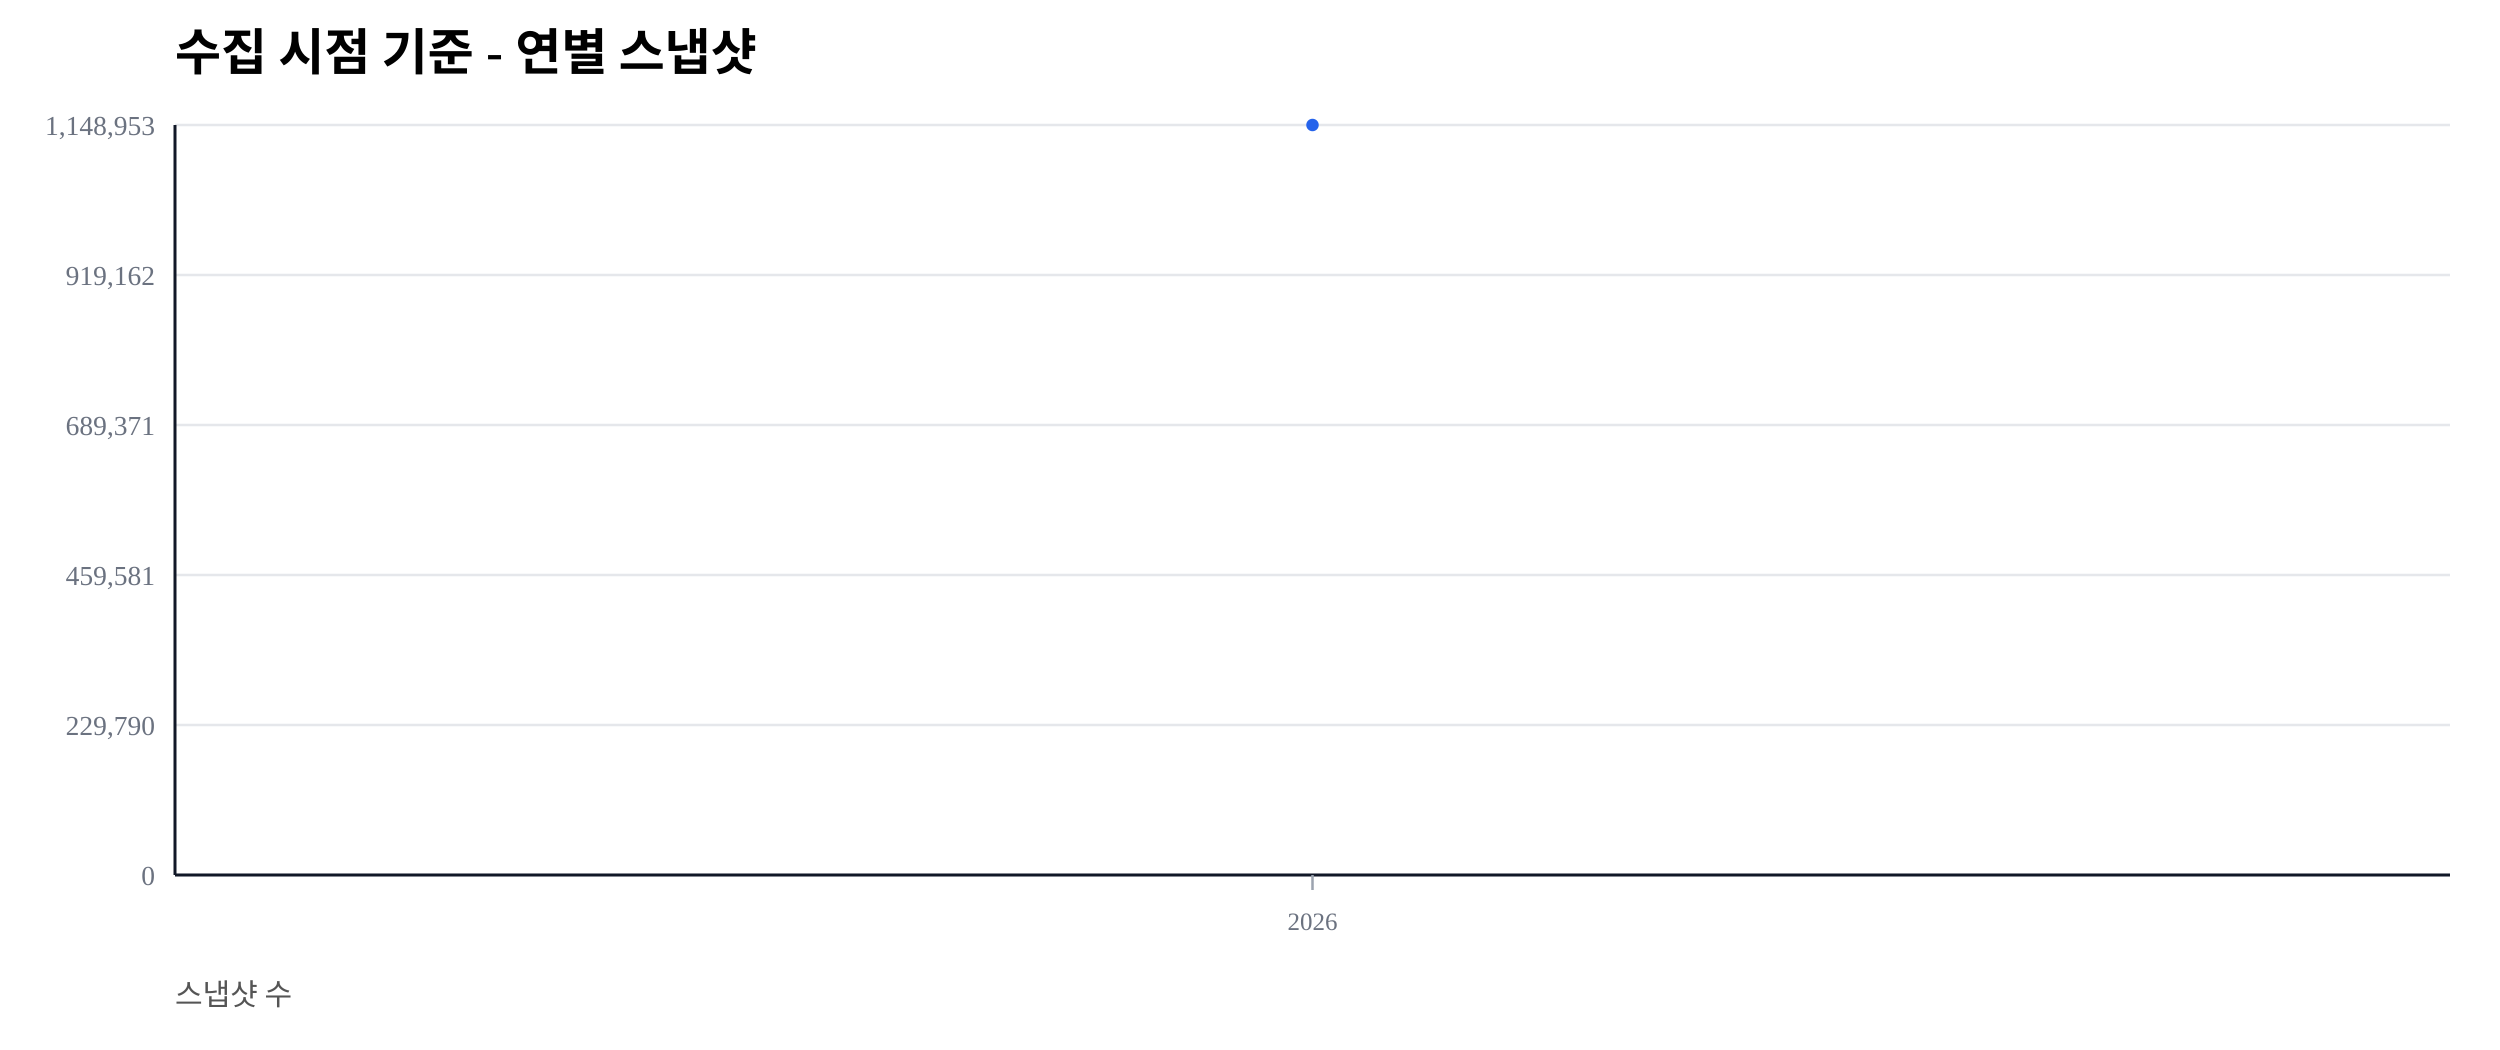
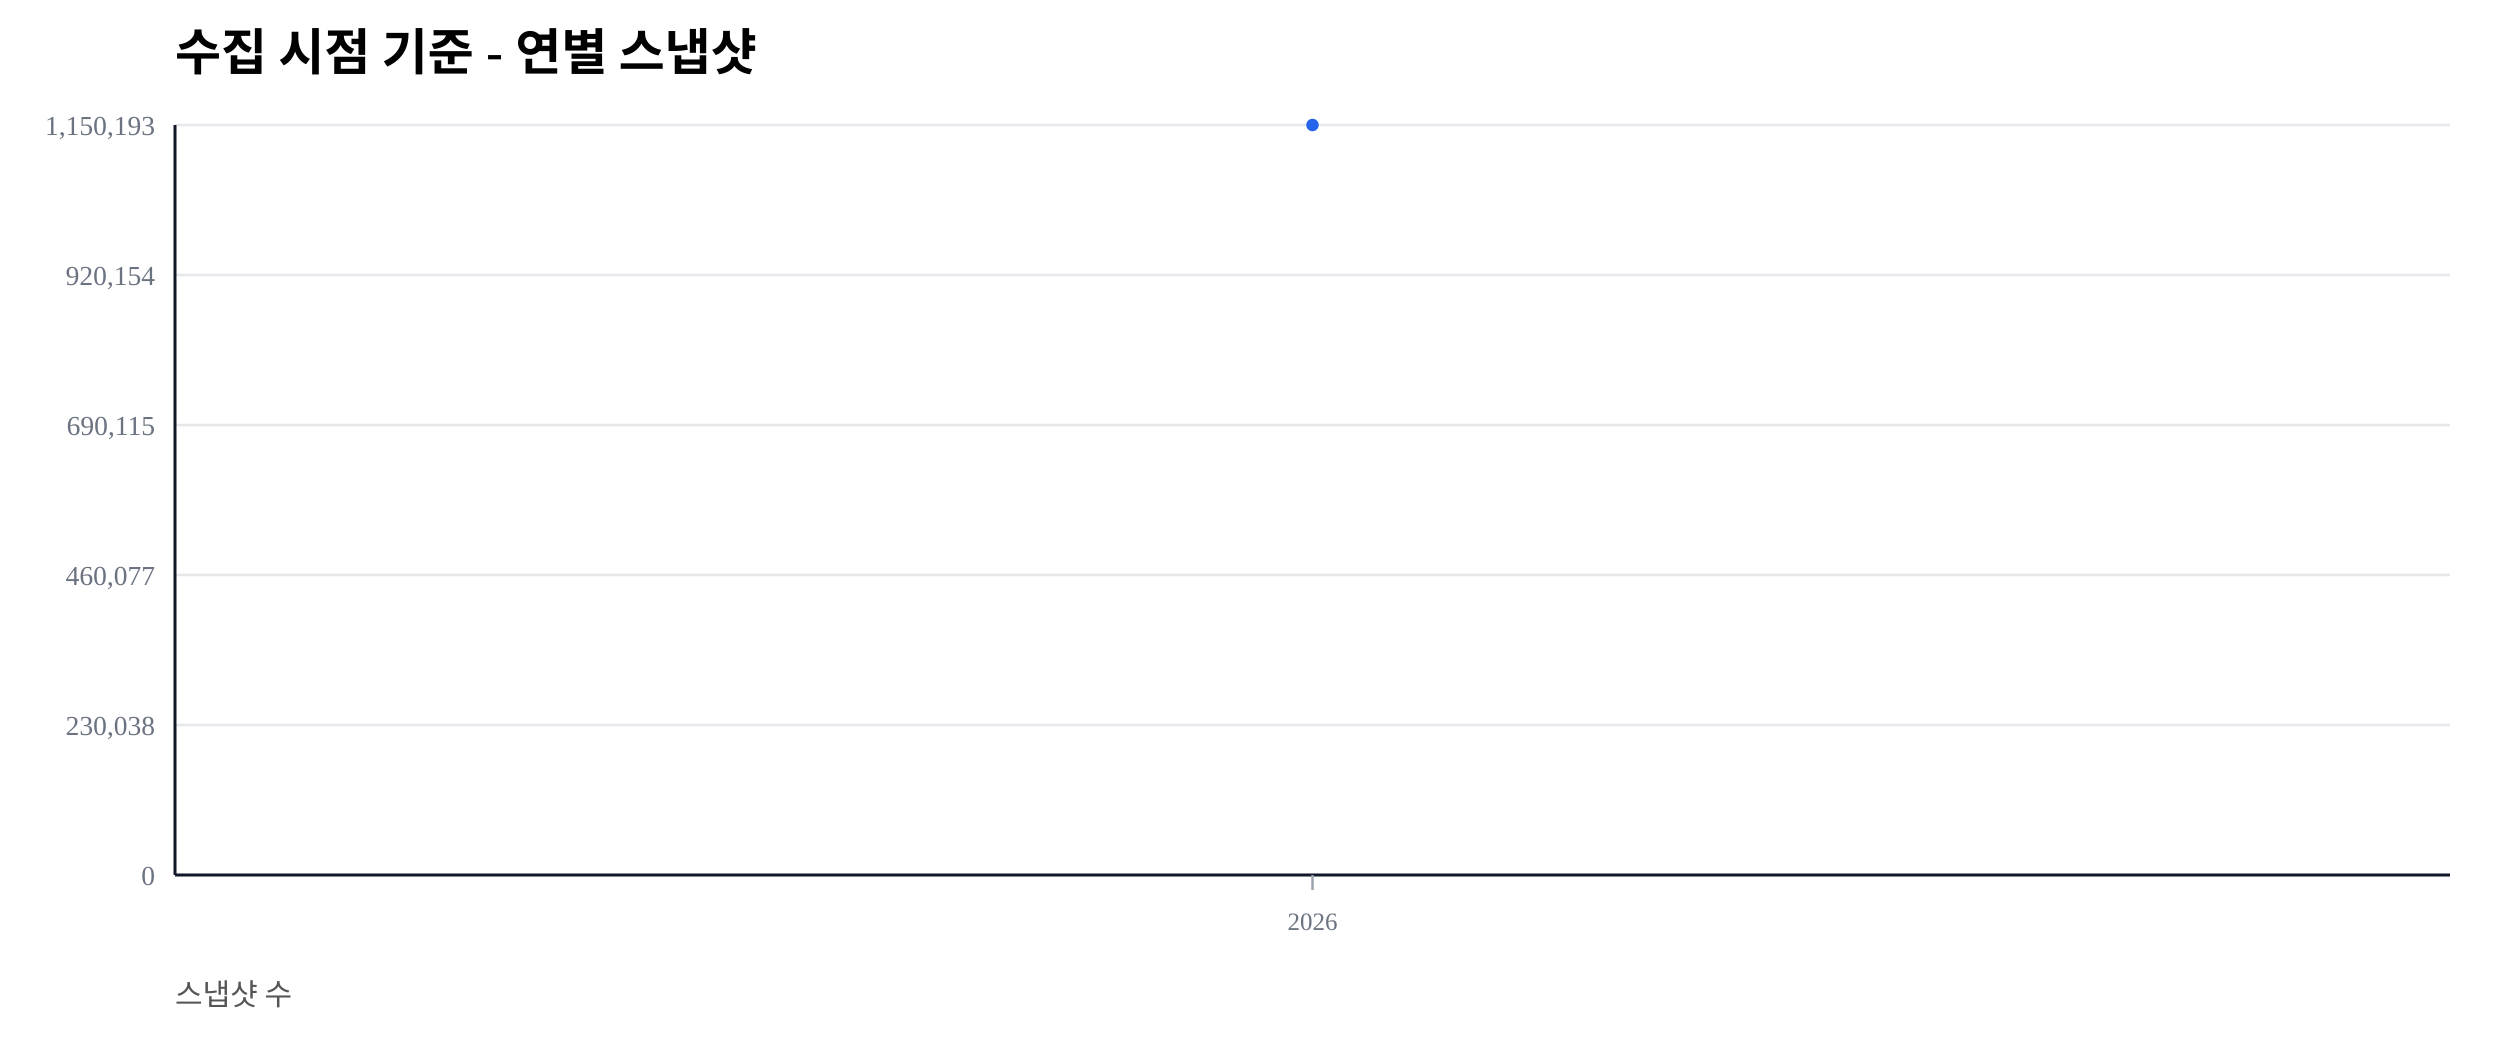
<svg xmlns="http://www.w3.org/2000/svg" width="1000" height="420" viewBox="0 0 1000 420">
  <rect width="100%" height="100%" fill="#ffffff" />
  <text x="70" y="28" font-size="20" font-weight="600">수집 시점 기준 - 연별 스냅샷</text>
  <text x="70" y="402" font-size="12" fill="#555">스냅샷 수</text>
  <line x1="70" y1="350.00" x2="980" y2="350.00" stroke="#e5e7eb" stroke-width="1" />
  <text x="62" y="354.00" font-size="11" fill="#6b7280" text-anchor="end">0</text>
  <line x1="70" y1="290.00" x2="980" y2="290.00" stroke="#e5e7eb" stroke-width="1" />
-   <text x="62" y="294.00" font-size="11" fill="#6b7280" text-anchor="end">229,790</text>
+   <text x="62" y="294.00" font-size="11" fill="#6b7280" text-anchor="end">230,038</text>
  <line x1="70" y1="230.00" x2="980" y2="230.00" stroke="#e5e7eb" stroke-width="1" />
-   <text x="62" y="234.00" font-size="11" fill="#6b7280" text-anchor="end">459,581</text>
+   <text x="62" y="234.00" font-size="11" fill="#6b7280" text-anchor="end">460,077</text>
  <line x1="70" y1="170.00" x2="980" y2="170.00" stroke="#e5e7eb" stroke-width="1" />
-   <text x="62" y="174.00" font-size="11" fill="#6b7280" text-anchor="end">689,371</text>
+   <text x="62" y="174.00" font-size="11" fill="#6b7280" text-anchor="end">690,115</text>
  <line x1="70" y1="110.00" x2="980" y2="110.00" stroke="#e5e7eb" stroke-width="1" />
-   <text x="62" y="114.00" font-size="11" fill="#6b7280" text-anchor="end">919,162</text>
+   <text x="62" y="114.00" font-size="11" fill="#6b7280" text-anchor="end">920,154</text>
  <line x1="70" y1="50.00" x2="980" y2="50.00" stroke="#e5e7eb" stroke-width="1" />
-   <text x="62" y="54.00" font-size="11" fill="#6b7280" text-anchor="end">1,148,953</text>
+   <text x="62" y="54.00" font-size="11" fill="#6b7280" text-anchor="end">1,150,193</text>
  <line x1="70" y1="350" x2="980" y2="350" stroke="#111827" stroke-width="1.2" />
  <line x1="70" y1="50" x2="70" y2="350" stroke="#111827" stroke-width="1.2" />
  <line x1="525.00" y1="350" x2="525.00" y2="356" stroke="#9ca3af" stroke-width="1" />
  <text x="525.00" y="372" font-size="10" fill="#6b7280" text-anchor="middle">2026</text>
  <polyline fill="none" stroke="#2563eb" stroke-width="2.5" points="525.00,50.00" />
  <circle cx="525.00" cy="50.00" r="2.5" fill="#2563eb" />
</svg>
